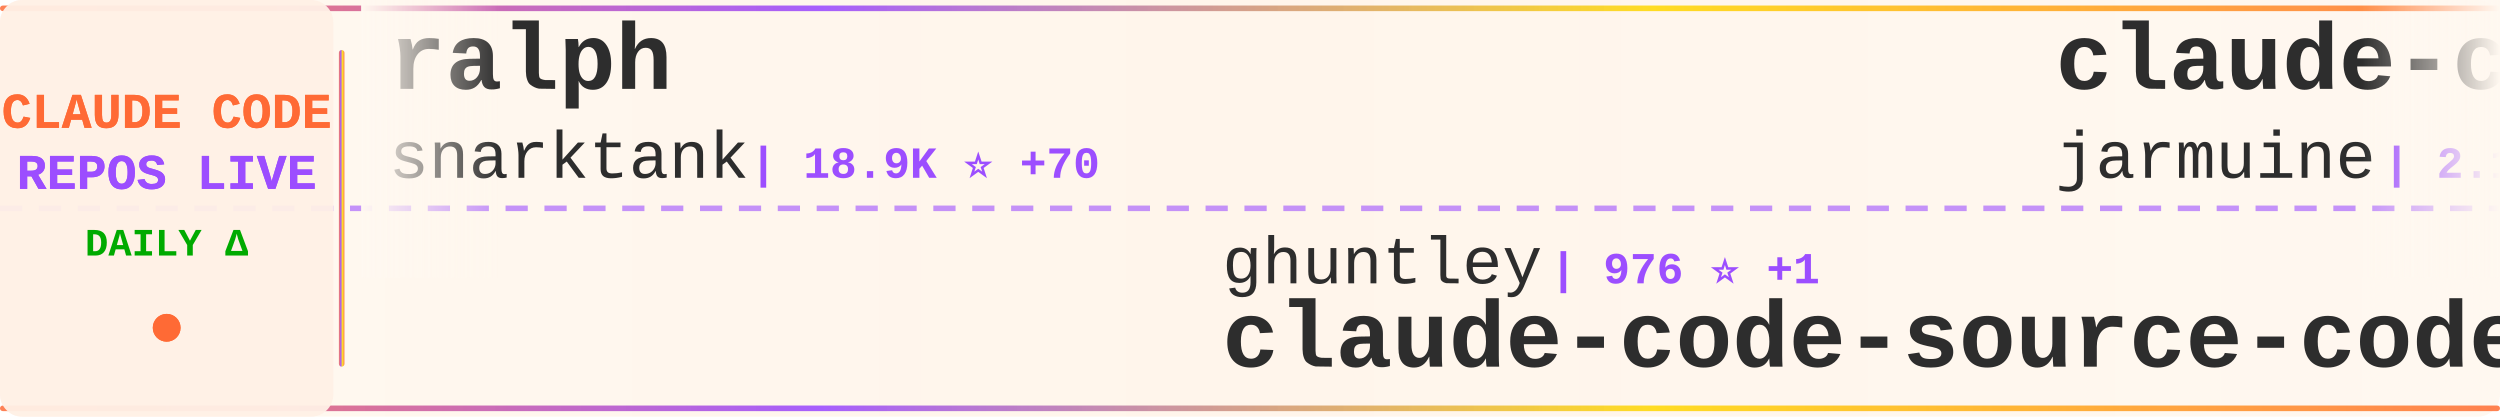
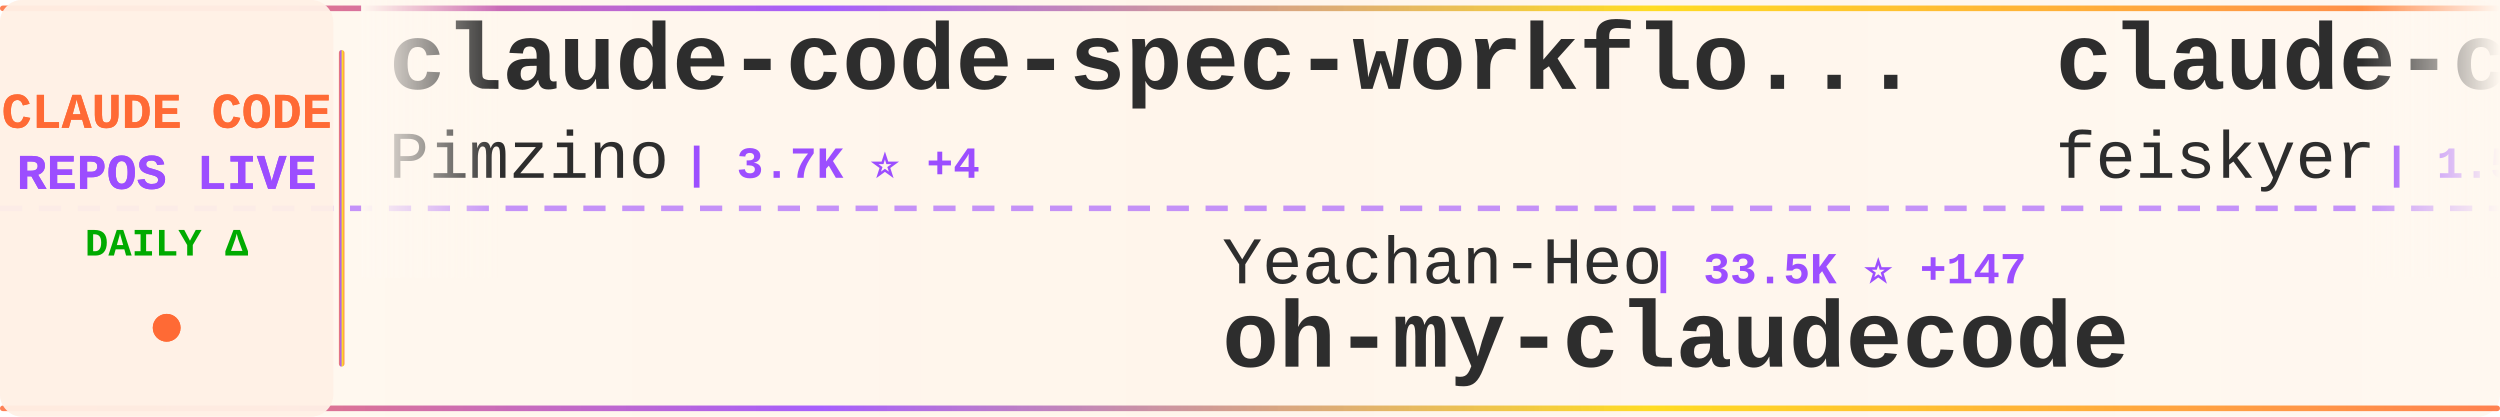
<svg xmlns="http://www.w3.org/2000/svg" width="900" height="150">
  <defs>
    <linearGradient id="tickerBg" x1="0%" y1="0%" x2="100%" y2="0%">
      <stop offset="0%" style="stop-color:#fff8f0;stop-opacity:0.98" />
      <stop offset="50%" style="stop-color:#fff5eb;stop-opacity:1" />
      <stop offset="100%" style="stop-color:#fff8f0;stop-opacity:0.98" />
    </linearGradient>
    <linearGradient id="borderGrad" x1="0%" y1="0%" x2="100%" y2="0%">
      <stop offset="0%" style="stop-color:#FF6B35;stop-opacity:0.85">
        <animate attributeName="stop-opacity" values="0.85;1;0.85" dur="2s" repeatCount="indefinite" />
      </stop>
      <stop offset="33%" style="stop-color:#9C4EFF;stop-opacity:0.9">
        <animate attributeName="stop-opacity" values="0.9;1;0.9" dur="2.2s" repeatCount="indefinite" />
      </stop>
      <stop offset="66%" style="stop-color:#FFD700;stop-opacity:0.85">
        <animate attributeName="stop-opacity" values="0.85;1;0.85" dur="1.8s" repeatCount="indefinite" />
      </stop>
      <stop offset="100%" style="stop-color:#FF6B35;stop-opacity:0.85">
        <animate attributeName="stop-opacity" values="0.85;1;0.85" dur="2s" repeatCount="indefinite" />
      </stop>
    </linearGradient>
    <filter id="textGlow">
      <feGaussianBlur stdDeviation="0.15" result="coloredBlur" />
      <feMerge>
        <feMergeNode in="coloredBlur" />
        <feMergeNode in="SourceGraphic" />
      </feMerge>
    </filter>
    <filter id="metricGlow">
      <feGaussianBlur stdDeviation="0.2" result="coloredBlur" />
      <feMerge>
        <feMergeNode in="coloredBlur" />
        <feMergeNode in="SourceGraphic" />
      </feMerge>
    </filter>
    <linearGradient id="leftFade" x1="0%" y1="0%" x2="100%" y2="0%">
      <stop offset="0%" style="stop-color:#fff8f0;stop-opacity:1" />
      <stop offset="100%" style="stop-color:#fff8f0;stop-opacity:0" />
    </linearGradient>
    <linearGradient id="rightFade" x1="0%" y1="0%" x2="100%" y2="0%">
      <stop offset="0%" style="stop-color:#fff8f0;stop-opacity:0" />
      <stop offset="100%" style="stop-color:#fff8f0;stop-opacity:1" />
    </linearGradient>
  </defs>
  <rect width="900" height="150" fill="url(#tickerBg)" rx="8" />
  <rect x="0" y="2" width="900" height="2" fill="url(#borderGrad)" rx="1" />
  <rect x="0" y="146" width="900" height="2" fill="url(#borderGrad)" rx="1" />
  <line x1="0" y1="75" x2="900" y2="75" stroke="#9C4EFF" stroke-width="2" stroke-dasharray="8 6" opacity="0.6" />
  <rect x="0" y="0" width="120" height="150" fill="#fff0e6" opacity="0.95" rx="8" />
  <text x="60" y="46" font-family="'Courier New', monospace" font-size="18" font-weight="bold" fill="#FF6B35" text-anchor="middle" filter="url(#textGlow)">
    CLAUDE CODE
  </text>
  <text x="60" y="68" font-family="'Courier New', monospace" font-size="18" font-weight="bold" fill="#9C4EFF" text-anchor="middle" filter="url(#textGlow)">
    REPOS LIVE
  </text>
  <text x="60" y="92" font-family="'Courier New', monospace" font-size="14" font-weight="bold" fill="#00aa00" text-anchor="middle">
    DAILY Δ
  </text>
  <circle cx="60" cy="118" r="5" fill="#FF6B35" filter="url(#metricGlow)">
    <animate attributeName="r" values="4;6;4" dur="1.5s" repeatCount="indefinite" />
    <animate attributeName="opacity" values="0.6;1;0.6" dur="1.5s" repeatCount="indefinite" />
  </circle>
  <rect x="122" y="18" width="2" height="114" fill="url(#borderGrad)" rx="1" />
  <clipPath id="tickerClip">
    <rect x="130" y="0" width="770" height="150" />
  </clipPath>
  <g clip-path="url(#tickerClip)">
    <g id="tickerItems">
      <animateTransform attributeName="transform" attributeType="XML" type="translate" from="0 0" to="-3000 0" dur="54s" repeatCount="indefinite" />
      <g transform="translate(0, 0)">
-         <text x="140" y="32" font-family="'Courier New', monospace" font-size="34" font-weight="bold" fill="#2d2d2d">ralph</text>
-         <text x="140" y="64" font-family="'Courier New', monospace" font-size="24" font-weight="normal" fill="#2d2d2d" opacity="1.0">snarktank</text>
-         <text x="270" y="64" font-family="'Courier New', monospace" font-size="16" font-weight="bold" fill="#9C4EFF"> | 18.9K ⭐ +70</text>
+         <text x="140" y="32" font-family="'Courier New', monospace" font-size="34" font-weight="bold" fill="#2d2d2d">claude-code-spec-workflo...</text>
+         <text x="140" y="64" font-family="'Courier New', monospace" font-size="24" font-weight="normal" fill="#2d2d2d" opacity="1.0">Pimzino</text>
+         <text x="246" y="64" font-family="'Courier New', monospace" font-size="16" font-weight="bold" fill="#9C4EFF"> | 3.7K ⭐ +4</text>
      </g>
      <g transform="translate(300, 0)">
-         <text x="140" y="102" font-family="'Courier New', monospace" font-size="24" font-weight="normal" fill="#2d2d2d" opacity="1.0">ghuntley</text>
-         <text x="258" y="102" font-family="'Courier New', monospace" font-size="16" font-weight="bold" fill="#9C4EFF"> | 976 ⭐ +1</text>
-         <text x="140" y="132" font-family="'Courier New', monospace" font-size="34" font-weight="bold" fill="#2d2d2d">claude-code-source-code-...</text>
+         <text x="140" y="102" font-family="'Courier New', monospace" font-size="24" font-weight="normal" fill="#2d2d2d" opacity="1.0">Yeachan-Heo</text>
+         <text x="294" y="102" font-family="'Courier New', monospace" font-size="16" font-weight="bold" fill="#9C4EFF"> | 33.5K ⭐ +147</text>
+         <text x="140" y="132" font-family="'Courier New', monospace" font-size="34" font-weight="bold" fill="#2d2d2d">oh-my-claudecode</text>
      </g>
      <g transform="translate(600, 0)">
-         <text x="140" y="32" font-family="'Courier New', monospace" font-size="34" font-weight="bold" fill="#2d2d2d">claude-code</text>
-         <text x="140" y="64" font-family="'Courier New', monospace" font-size="24" font-weight="normal" fill="#2d2d2d" opacity="1.0">jarmuine</text>
-         <text x="258" y="64" font-family="'Courier New', monospace" font-size="16" font-weight="bold" fill="#9C4EFF"> | 2.1K ⭐ +6</text>
+         <text x="140" y="32" font-family="'Courier New', monospace" font-size="34" font-weight="bold" fill="#2d2d2d">claude-code-settings</text>
+         <text x="140" y="64" font-family="'Courier New', monospace" font-size="24" font-weight="normal" fill="#2d2d2d" opacity="1.0">feiskyer</text>
+         <text x="258" y="64" font-family="'Courier New', monospace" font-size="16" font-weight="bold" fill="#9C4EFF"> | 1.5K ⭐ +4</text>
      </g>
      <g transform="translate(900, 0)">
-         <text x="140" y="102" font-family="'Courier New', monospace" font-size="24" font-weight="normal" fill="#2d2d2d" opacity="1.0">Pimzino</text>
-         <text x="246" y="102" font-family="'Courier New', monospace" font-size="16" font-weight="bold" fill="#9C4EFF"> | 3.7K ⭐ +3</text>
-         <text x="140" y="132" font-family="'Courier New', monospace" font-size="34" font-weight="bold" fill="#2d2d2d">claude-code-spec-workflo...</text>
+         <text x="140" y="102" font-family="'Courier New', monospace" font-size="24" font-weight="normal" fill="#2d2d2d" opacity="1.0">mehmoodosman</text>
+         <text x="306" y="102" font-family="'Courier New', monospace" font-size="16" font-weight="bold" fill="#9C4EFF"> | 169 ⭐</text>
+         <text x="140" y="132" font-family="'Courier New', monospace" font-size="34" font-weight="bold" fill="#2d2d2d">claude-code</text>
      </g>
      <g transform="translate(1200, 0)">
-         <text x="140" y="32" font-family="'Courier New', monospace" font-size="34" font-weight="bold" fill="#2d2d2d">claude-code-proxy</text>
-         <text x="140" y="64" font-family="'Courier New', monospace" font-size="24" font-weight="normal" fill="#2d2d2d" opacity="1.0">fuergaosi233</text>
-         <text x="306" y="64" font-family="'Courier New', monospace" font-size="16" font-weight="bold" fill="#9C4EFF"> | 2.6K ⭐ +5</text>
+         <text x="140" y="32" font-family="'Courier New', monospace" font-size="34" font-weight="bold" fill="#2d2d2d">Auto-claude-code-researc...</text>
+         <text x="140" y="64" font-family="'Courier New', monospace" font-size="24" font-weight="normal" fill="#2d2d2d" opacity="1.0">wanshuiyin</text>
+         <text x="282" y="64" font-family="'Courier New', monospace" font-size="16" font-weight="bold" fill="#9C4EFF"> | 8.9K ⭐ +159</text>
      </g>
      <g transform="translate(1500, 0)">
-         <text x="140" y="102" font-family="'Courier New', monospace" font-size="24" font-weight="normal" fill="#2d2d2d" opacity="1.0">pedrohcgs</text>
-         <text x="270" y="102" font-family="'Courier New', monospace" font-size="16" font-weight="bold" fill="#9C4EFF"> | 1.1K ⭐ +10</text>
-         <text x="140" y="132" font-family="'Courier New', monospace" font-size="34" font-weight="bold" fill="#2d2d2d">claude-code-my-workflow</text>
+         <text x="140" y="102" font-family="'Courier New', monospace" font-size="24" font-weight="normal" fill="#2d2d2d" opacity="1.0">edmund-io</text>
+         <text x="270" y="102" font-family="'Courier New', monospace" font-size="16" font-weight="bold" fill="#9C4EFF"> | 1.4K ⭐ +2</text>
+         <text x="140" y="132" font-family="'Courier New', monospace" font-size="34" font-weight="bold" fill="#2d2d2d">edmunds-claude-code</text>
      </g>
      <g transform="translate(1800, 0)">
+         <text x="140" y="32" font-family="'Courier New', monospace" font-size="34" font-weight="bold" fill="#2d2d2d">skills</text>
+         <text x="140" y="64" font-family="'Courier New', monospace" font-size="24" font-weight="normal" fill="#2d2d2d" opacity="1.0">anthropics</text>
+         <text x="282" y="64" font-family="'Courier New', monospace" font-size="16" font-weight="bold" fill="#9C4EFF"> | 132.6K ⭐ +718</text>
+       </g>
+       <g transform="translate(2100, 0)">
+         <text x="140" y="102" font-family="'Courier New', monospace" font-size="24" font-weight="normal" fill="#2d2d2d" opacity="1.0">jarmuine</text>
+         <text x="258" y="102" font-family="'Courier New', monospace" font-size="16" font-weight="bold" fill="#9C4EFF"> | 2.1K ⭐ +5</text>
+         <text x="140" y="132" font-family="'Courier New', monospace" font-size="34" font-weight="bold" fill="#2d2d2d">claude-code</text>
+       </g>
+       <g transform="translate(2400, 0)">
        <text x="140" y="32" font-family="'Courier New', monospace" font-size="34" font-weight="bold" fill="#2d2d2d">claude-code-best-practic...</text>
        <text x="140" y="64" font-family="'Courier New', monospace" font-size="24" font-weight="normal" fill="#2d2d2d" opacity="1.0">shanraisshan</text>
-         <text x="306" y="64" font-family="'Courier New', monospace" font-size="16" font-weight="bold" fill="#9C4EFF"> | 52.4K ⭐ +249</text>
-       </g>
-       <g transform="translate(2100, 0)">
-         <text x="140" y="102" font-family="'Courier New', monospace" font-size="24" font-weight="normal" fill="#2d2d2d" opacity="1.0">centminmod</text>
-         <text x="282" y="102" font-family="'Courier New', monospace" font-size="16" font-weight="bold" fill="#9C4EFF"> | 2.3K ⭐ +2</text>
-         <text x="140" y="132" font-family="'Courier New', monospace" font-size="34" font-weight="bold" fill="#2d2d2d">my-claude-code-setup</text>
-       </g>
-       <g transform="translate(2400, 0)">
-         <text x="140" y="32" font-family="'Courier New', monospace" font-size="34" font-weight="bold" fill="#2d2d2d">claude-code-security-rev...</text>
-         <text x="140" y="64" font-family="'Courier New', monospace" font-size="24" font-weight="normal" fill="#2d2d2d" opacity="1.0">anthropics</text>
-         <text x="282" y="64" font-family="'Courier New', monospace" font-size="16" font-weight="bold" fill="#9C4EFF"> | 4.6K ⭐ +9</text>
+         <text x="306" y="64" font-family="'Courier New', monospace" font-size="16" font-weight="bold" fill="#9C4EFF"> | 52.5K ⭐ +251</text>
      </g>
      <g transform="translate(2700, 0)">
-         <text x="140" y="102" font-family="'Courier New', monospace" font-size="24" font-weight="normal" fill="#2d2d2d" opacity="1.0">ding113</text>
-         <text x="246" y="102" font-family="'Courier New', monospace" font-size="16" font-weight="bold" fill="#9C4EFF"> | 2.8K ⭐ +13</text>
-         <text x="140" y="132" font-family="'Courier New', monospace" font-size="34" font-weight="bold" fill="#2d2d2d">claude-code-hub</text>
+         <text x="140" y="102" font-family="'Courier New', monospace" font-size="24" font-weight="normal" fill="#2d2d2d" opacity="1.0">huangserva</text>
+         <text x="282" y="102" font-family="'Courier New', monospace" font-size="16" font-weight="bold" fill="#9C4EFF"> | 579 ⭐ +2</text>
+         <text x="140" y="132" font-family="'Courier New', monospace" font-size="34" font-weight="bold" fill="#2d2d2d">claude-code-cli</text>
      </g>
      <g transform="translate(3000, 0)">
-         <text x="140" y="32" font-family="'Courier New', monospace" font-size="34" font-weight="bold" fill="#2d2d2d">ralph</text>
-         <text x="140" y="64" font-family="'Courier New', monospace" font-size="24" font-weight="normal" fill="#2d2d2d" opacity="1.0">snarktank</text>
-         <text x="270" y="64" font-family="'Courier New', monospace" font-size="16" font-weight="bold" fill="#9C4EFF"> | 18.9K ⭐ +70</text>
+         <text x="140" y="32" font-family="'Courier New', monospace" font-size="34" font-weight="bold" fill="#2d2d2d">claude-code-spec-workflo...</text>
+         <text x="140" y="64" font-family="'Courier New', monospace" font-size="24" font-weight="normal" fill="#2d2d2d" opacity="1.0">Pimzino</text>
+         <text x="246" y="64" font-family="'Courier New', monospace" font-size="16" font-weight="bold" fill="#9C4EFF"> | 3.7K ⭐ +4</text>
      </g>
      <g transform="translate(3300, 0)">
-         <text x="140" y="102" font-family="'Courier New', monospace" font-size="24" font-weight="normal" fill="#2d2d2d" opacity="1.0">ghuntley</text>
-         <text x="258" y="102" font-family="'Courier New', monospace" font-size="16" font-weight="bold" fill="#9C4EFF"> | 976 ⭐ +1</text>
-         <text x="140" y="132" font-family="'Courier New', monospace" font-size="34" font-weight="bold" fill="#2d2d2d">claude-code-source-code-...</text>
+         <text x="140" y="102" font-family="'Courier New', monospace" font-size="24" font-weight="normal" fill="#2d2d2d" opacity="1.0">Yeachan-Heo</text>
+         <text x="294" y="102" font-family="'Courier New', monospace" font-size="16" font-weight="bold" fill="#9C4EFF"> | 33.5K ⭐ +147</text>
+         <text x="140" y="132" font-family="'Courier New', monospace" font-size="34" font-weight="bold" fill="#2d2d2d">oh-my-claudecode</text>
      </g>
      <g transform="translate(3600, 0)">
-         <text x="140" y="32" font-family="'Courier New', monospace" font-size="34" font-weight="bold" fill="#2d2d2d">claude-code</text>
-         <text x="140" y="64" font-family="'Courier New', monospace" font-size="24" font-weight="normal" fill="#2d2d2d" opacity="1.0">jarmuine</text>
-         <text x="258" y="64" font-family="'Courier New', monospace" font-size="16" font-weight="bold" fill="#9C4EFF"> | 2.1K ⭐ +6</text>
+         <text x="140" y="32" font-family="'Courier New', monospace" font-size="34" font-weight="bold" fill="#2d2d2d">claude-code-settings</text>
+         <text x="140" y="64" font-family="'Courier New', monospace" font-size="24" font-weight="normal" fill="#2d2d2d" opacity="1.0">feiskyer</text>
+         <text x="258" y="64" font-family="'Courier New', monospace" font-size="16" font-weight="bold" fill="#9C4EFF"> | 1.5K ⭐ +4</text>
      </g>
      <g transform="translate(3900, 0)">
-         <text x="140" y="102" font-family="'Courier New', monospace" font-size="24" font-weight="normal" fill="#2d2d2d" opacity="1.0">Pimzino</text>
-         <text x="246" y="102" font-family="'Courier New', monospace" font-size="16" font-weight="bold" fill="#9C4EFF"> | 3.7K ⭐ +3</text>
-         <text x="140" y="132" font-family="'Courier New', monospace" font-size="34" font-weight="bold" fill="#2d2d2d">claude-code-spec-workflo...</text>
+         <text x="140" y="102" font-family="'Courier New', monospace" font-size="24" font-weight="normal" fill="#2d2d2d" opacity="1.0">mehmoodosman</text>
+         <text x="306" y="102" font-family="'Courier New', monospace" font-size="16" font-weight="bold" fill="#9C4EFF"> | 169 ⭐</text>
+         <text x="140" y="132" font-family="'Courier New', monospace" font-size="34" font-weight="bold" fill="#2d2d2d">claude-code</text>
      </g>
    </g>
  </g>
  <rect x="130" y="0" width="50" height="100" fill="url(#leftFade)" />
  <rect x="850" y="0" width="50" height="100" fill="url(#rightFade)" />
</svg>
